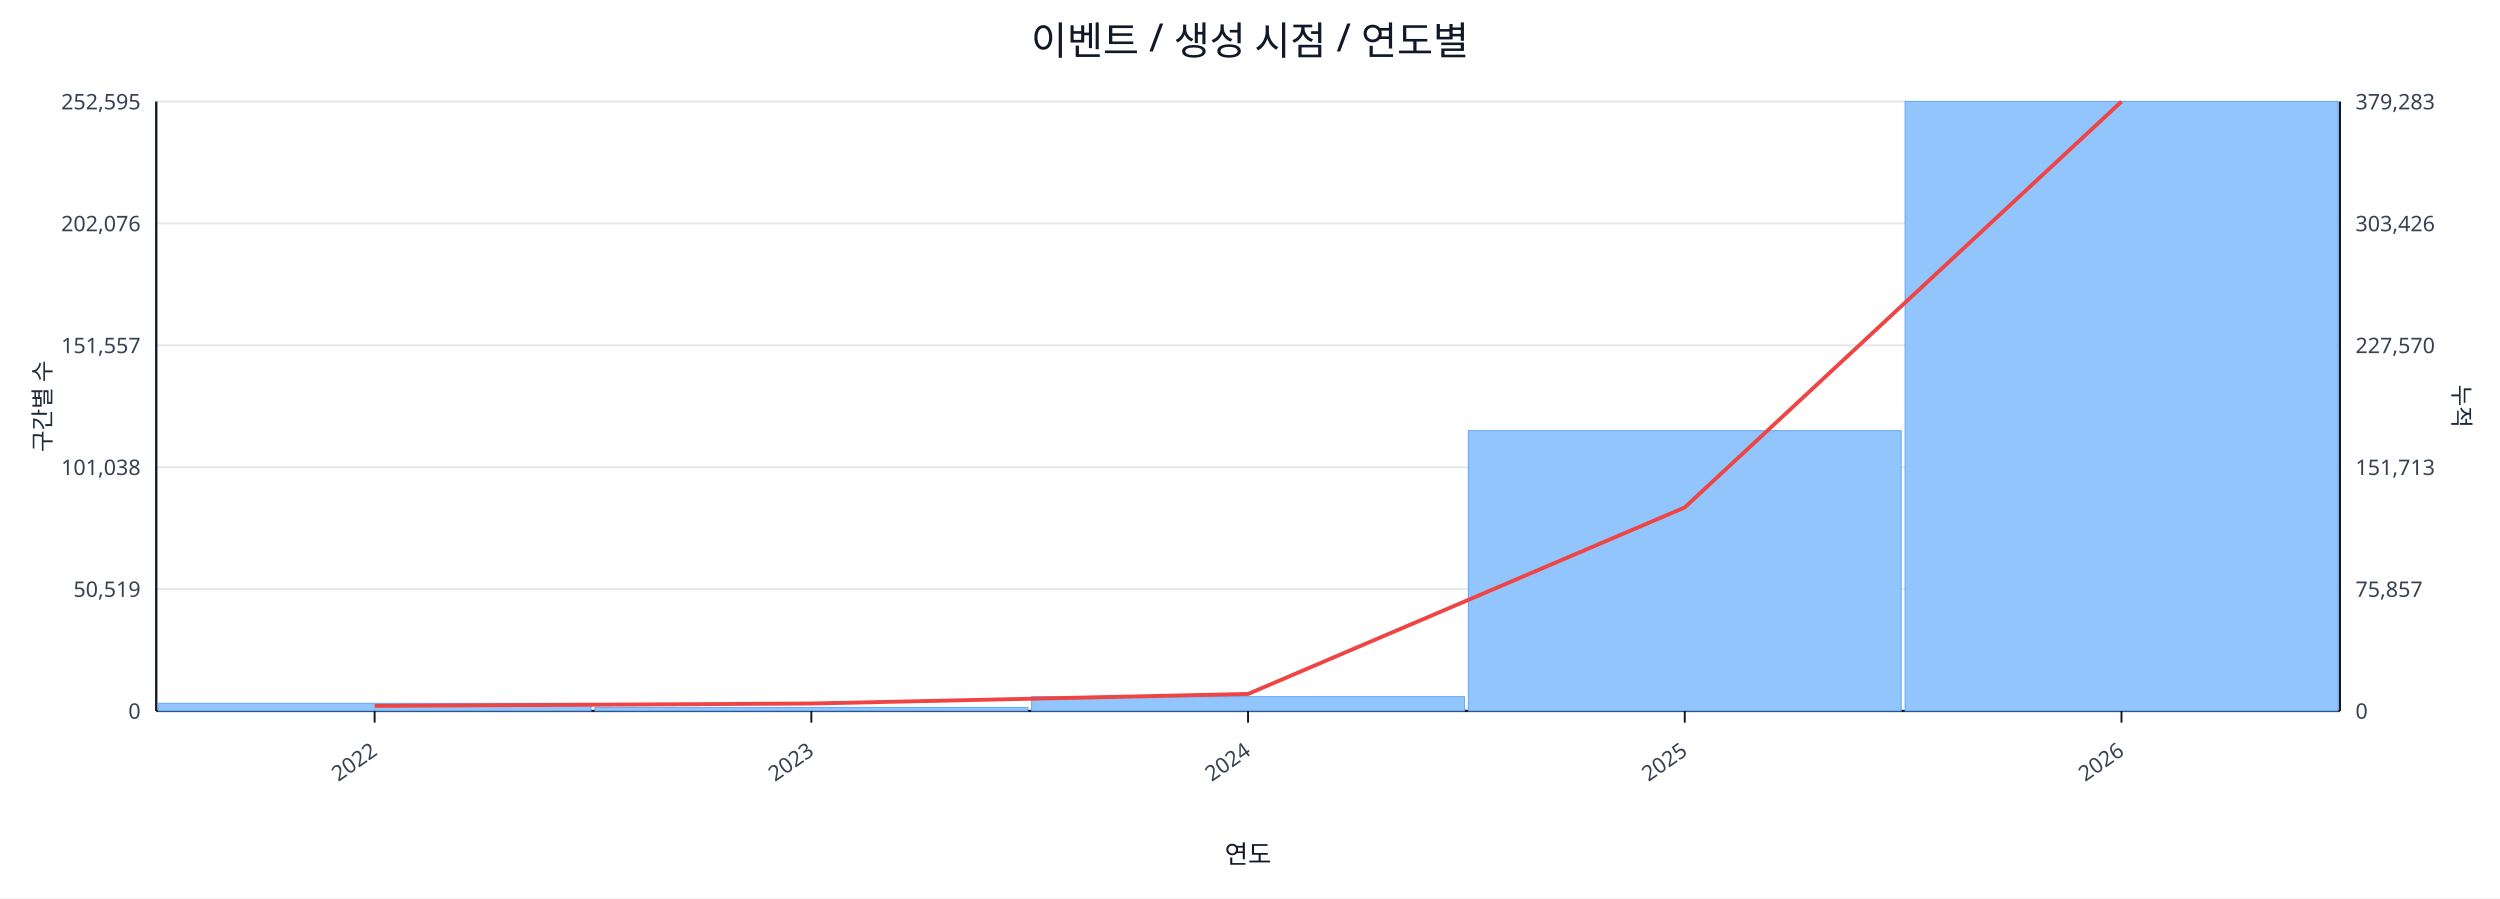
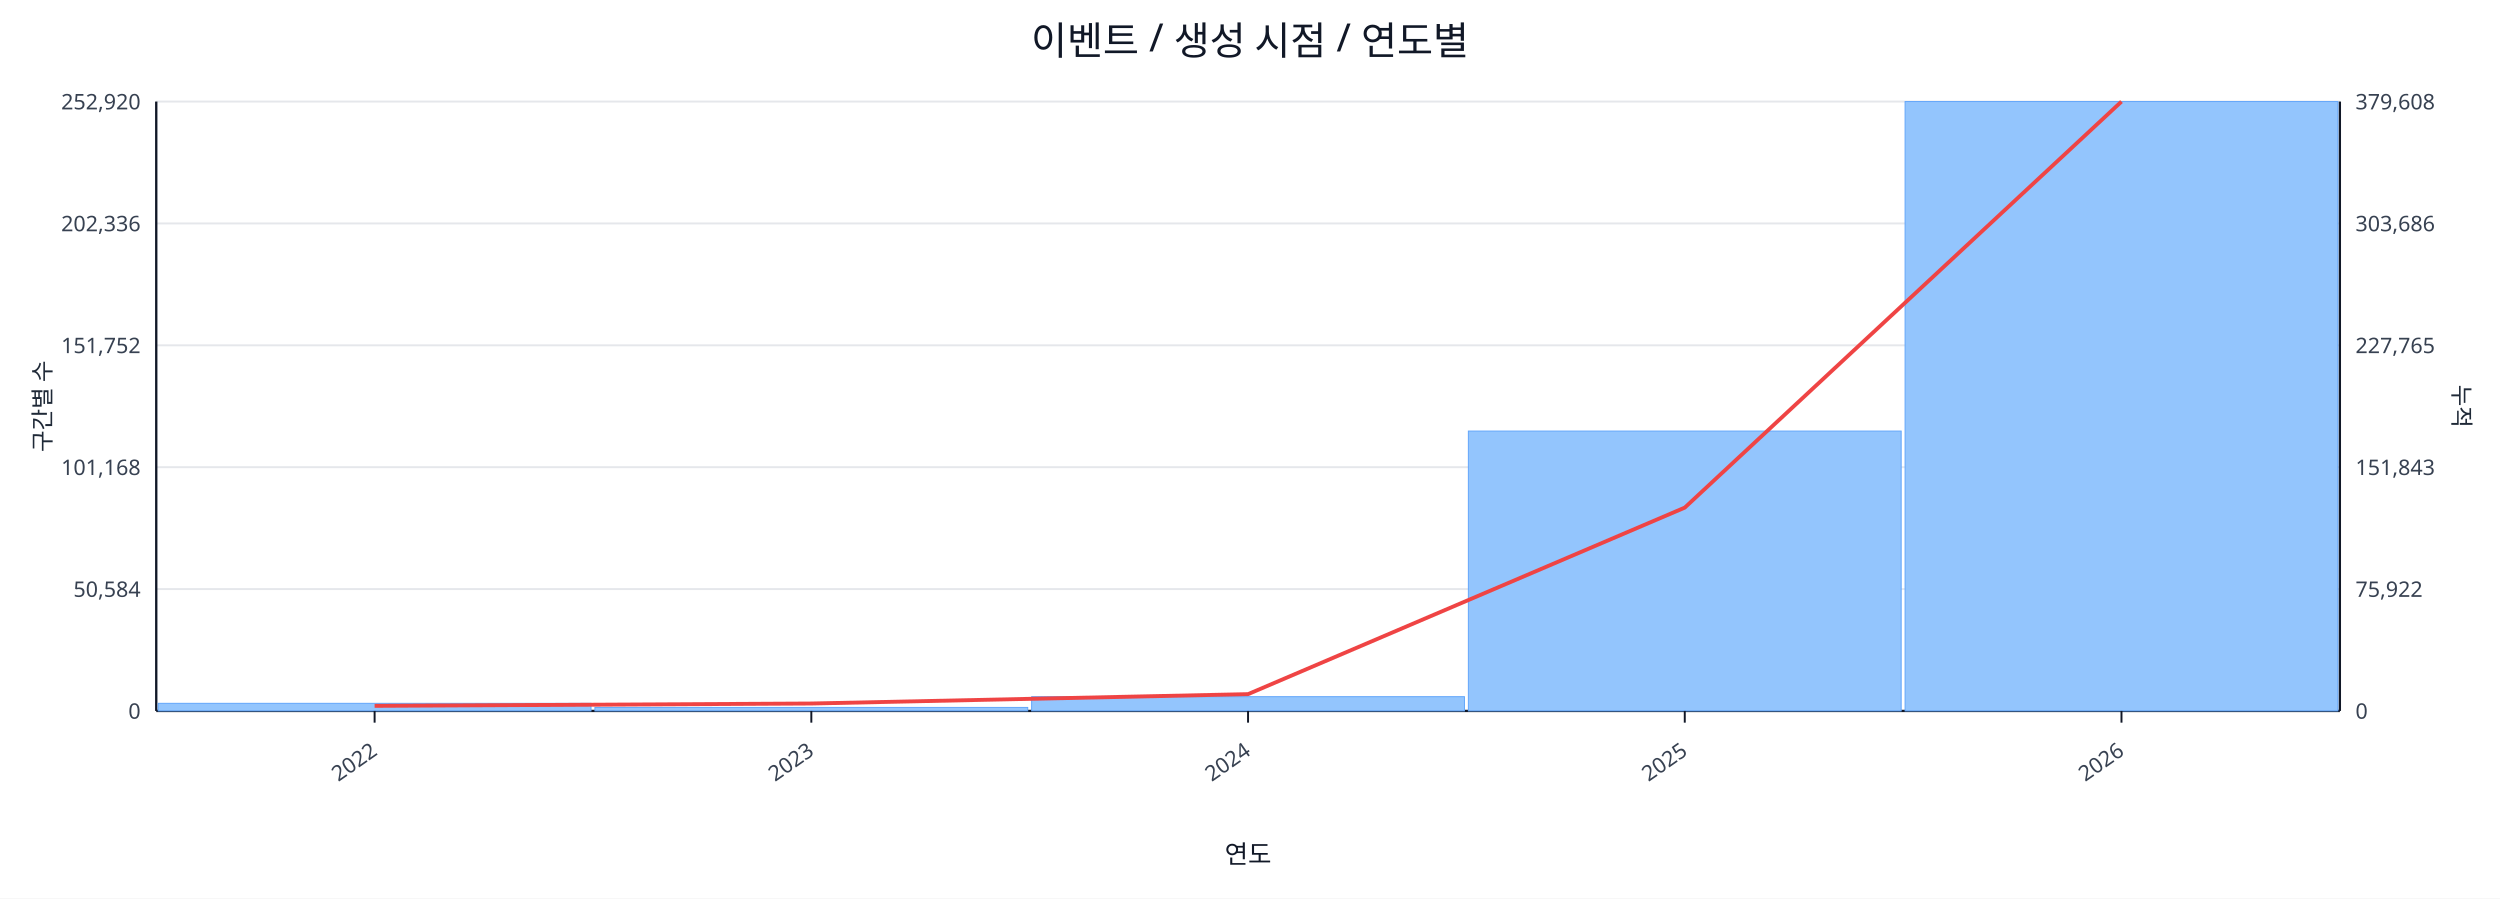
<svg xmlns="http://www.w3.org/2000/svg" width="1280" height="460" viewBox="0 0 1280 460">
  <rect x="0" y="0" width="100%" height="100%" fill="#ffffff" />
  <text x="640.0" y="28" font-size="20" text-anchor="middle" font-family="sans-serif" fill="#111827">이벤트 / 생성 시점 / 연도별</text>
  <line x1="80.0" y1="52.0" x2="1198.0" y2="52.0" stroke="#e5e7eb" stroke-width="1" />
-   <text x="72.0" y="56.0" font-size="11" text-anchor="end" font-family="sans-serif" fill="#374151">252,595</text>
-   <text x="1206.0" y="56.0" font-size="11" text-anchor="start" font-family="sans-serif" fill="#374151">379,283</text>
+   <text x="72.0" y="56.0" font-size="11" text-anchor="end" font-family="sans-serif" fill="#374151">252,920</text>
+   <text x="1206.0" y="56.0" font-size="11" text-anchor="start" font-family="sans-serif" fill="#374151">379,608</text>
  <line x1="80.0" y1="114.4" x2="1198.0" y2="114.4" stroke="#e5e7eb" stroke-width="1" />
-   <text x="72.0" y="118.4" font-size="11" text-anchor="end" font-family="sans-serif" fill="#374151">202,076</text>
-   <text x="1206.0" y="118.4" font-size="11" text-anchor="start" font-family="sans-serif" fill="#374151">303,426</text>
+   <text x="72.0" y="118.4" font-size="11" text-anchor="end" font-family="sans-serif" fill="#374151">202,336</text>
+   <text x="1206.0" y="118.4" font-size="11" text-anchor="start" font-family="sans-serif" fill="#374151">303,686</text>
  <line x1="80.0" y1="176.8" x2="1198.0" y2="176.8" stroke="#e5e7eb" stroke-width="1" />
-   <text x="72.0" y="180.8" font-size="11" text-anchor="end" font-family="sans-serif" fill="#374151">151,557</text>
-   <text x="1206.0" y="180.8" font-size="11" text-anchor="start" font-family="sans-serif" fill="#374151">227,570</text>
+   <text x="72.0" y="180.8" font-size="11" text-anchor="end" font-family="sans-serif" fill="#374151">151,752</text>
+   <text x="1206.0" y="180.8" font-size="11" text-anchor="start" font-family="sans-serif" fill="#374151">227,765</text>
  <line x1="80.0" y1="239.2" x2="1198.0" y2="239.2" stroke="#e5e7eb" stroke-width="1" />
-   <text x="72.0" y="243.2" font-size="11" text-anchor="end" font-family="sans-serif" fill="#374151">101,038</text>
-   <text x="1206.0" y="243.2" font-size="11" text-anchor="start" font-family="sans-serif" fill="#374151">151,713</text>
+   <text x="72.0" y="243.2" font-size="11" text-anchor="end" font-family="sans-serif" fill="#374151">101,168</text>
+   <text x="1206.0" y="243.2" font-size="11" text-anchor="start" font-family="sans-serif" fill="#374151">151,843</text>
  <line x1="80.0" y1="301.6" x2="1198.0" y2="301.6" stroke="#e5e7eb" stroke-width="1" />
-   <text x="72.0" y="305.6" font-size="11" text-anchor="end" font-family="sans-serif" fill="#374151">50,519</text>
-   <text x="1206.0" y="305.6" font-size="11" text-anchor="start" font-family="sans-serif" fill="#374151">75,857</text>
+   <text x="72.0" y="305.6" font-size="11" text-anchor="end" font-family="sans-serif" fill="#374151">50,584</text>
+   <text x="1206.0" y="305.6" font-size="11" text-anchor="start" font-family="sans-serif" fill="#374151">75,922</text>
  <line x1="80.0" y1="364.0" x2="1198.0" y2="364.0" stroke="#e5e7eb" stroke-width="1" />
  <text x="72.0" y="368.0" font-size="11" text-anchor="end" font-family="sans-serif" fill="#374151">0</text>
  <text x="1206.0" y="368.0" font-size="11" text-anchor="start" font-family="sans-serif" fill="#374151">0</text>
  <line x1="80.0" y1="364.0" x2="1198.0" y2="364.0" stroke="#111827" stroke-width="1.2" />
  <line x1="80.0" y1="52.0" x2="80.0" y2="364.0" stroke="#111827" stroke-width="1.2" />
  <line x1="1198.0" y1="52.0" x2="1198.0" y2="364.0" stroke="#111827" stroke-width="1.2" />
  <rect x="81.0" y="360.1" width="221.6" height="3.9" fill="#93c5fd" stroke="#60a5fa" stroke-width="0.5" />
  <rect x="304.6" y="362.2" width="221.6" height="1.8" fill="#93c5fd" stroke="#60a5fa" stroke-width="0.5" />
  <rect x="528.2" y="356.7" width="221.6" height="7.3" fill="#93c5fd" stroke="#60a5fa" stroke-width="0.5" />
-   <rect x="751.8" y="220.5" width="221.6" height="143.5" fill="#93c5fd" stroke="#60a5fa" stroke-width="0.5" />
+   <rect x="751.8" y="220.7" width="221.6" height="143.3" fill="#93c5fd" stroke="#60a5fa" stroke-width="0.5" />
  <rect x="975.4" y="52.0" width="221.6" height="312.0" fill="#93c5fd" stroke="#60a5fa" stroke-width="0.5" />
-   <polyline fill="none" stroke="#ef4444" stroke-width="2" points="191.8,361.4 415.4,360.2 639.0,355.3 862.6,259.8 1086.2,52.0" />
+   <polyline fill="none" stroke="#ef4444" stroke-width="2" points="191.8,361.4 415.4,360.2 639.0,355.4 862.6,259.9 1086.2,52.0" />
  <line x1="191.8" y1="364.0" x2="191.8" y2="370.0" stroke="#111827" stroke-width="1" />
  <text x="193.8" y="386.0" font-size="11" text-anchor="end" transform="rotate(-35 193.8 386.0)" font-family="sans-serif" fill="#374151">2022</text>
  <line x1="415.4" y1="364.0" x2="415.4" y2="370.0" stroke="#111827" stroke-width="1" />
  <text x="417.4" y="386.0" font-size="11" text-anchor="end" transform="rotate(-35 417.4 386.0)" font-family="sans-serif" fill="#374151">2023</text>
  <line x1="639.0" y1="364.0" x2="639.0" y2="370.0" stroke="#111827" stroke-width="1" />
  <text x="641.0" y="386.0" font-size="11" text-anchor="end" transform="rotate(-35 641.0 386.0)" font-family="sans-serif" fill="#374151">2024</text>
  <line x1="862.6" y1="364.0" x2="862.6" y2="370.0" stroke="#111827" stroke-width="1" />
  <text x="864.6" y="386.0" font-size="11" text-anchor="end" transform="rotate(-35 864.6 386.0)" font-family="sans-serif" fill="#374151">2025</text>
  <line x1="1086.2" y1="364.0" x2="1086.2" y2="370.0" stroke="#111827" stroke-width="1" />
  <text x="1088.2" y="386.0" font-size="11" text-anchor="end" transform="rotate(-35 1088.2 386.0)" font-family="sans-serif" fill="#374151">2026</text>
  <text x="26" y="208.0" font-size="12" transform="rotate(-90 26 208.0)" text-anchor="middle" font-family="sans-serif" fill="#1f2937">구간별 수</text>
  <text x="1256.0" y="208.0" font-size="12" transform="rotate(90 1256.0 208.0)" text-anchor="middle" font-family="sans-serif" fill="#1f2937">누적</text>
  <text x="639.0" y="442.0" font-size="13" text-anchor="middle" font-family="sans-serif" fill="#111827">연도</text>
</svg>
